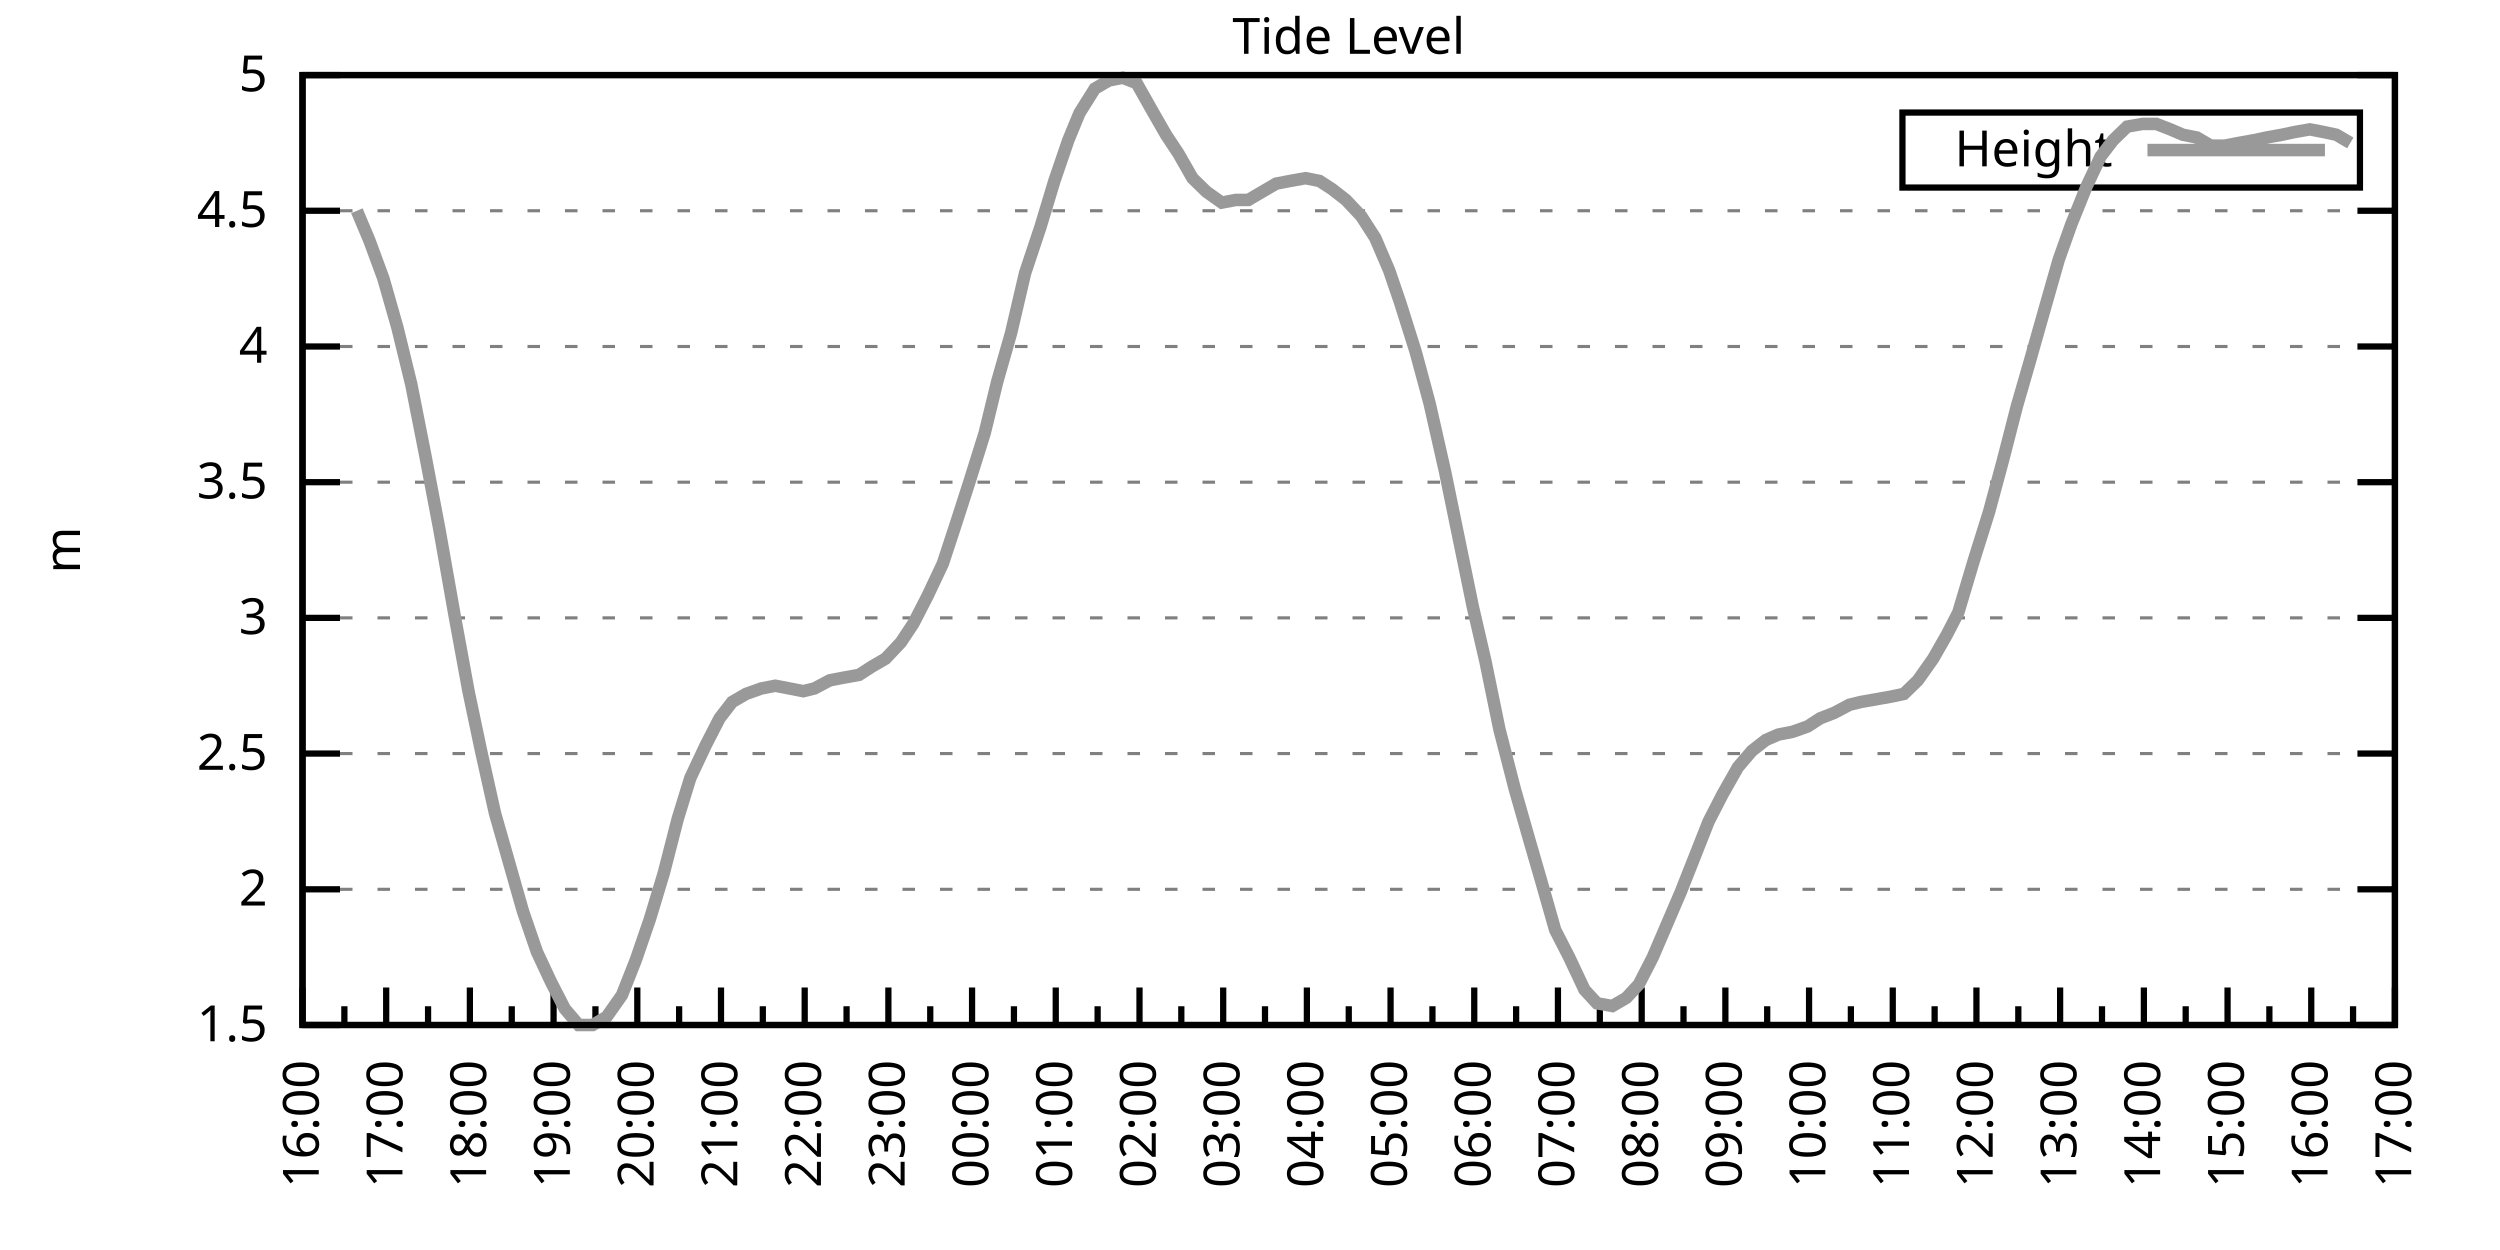
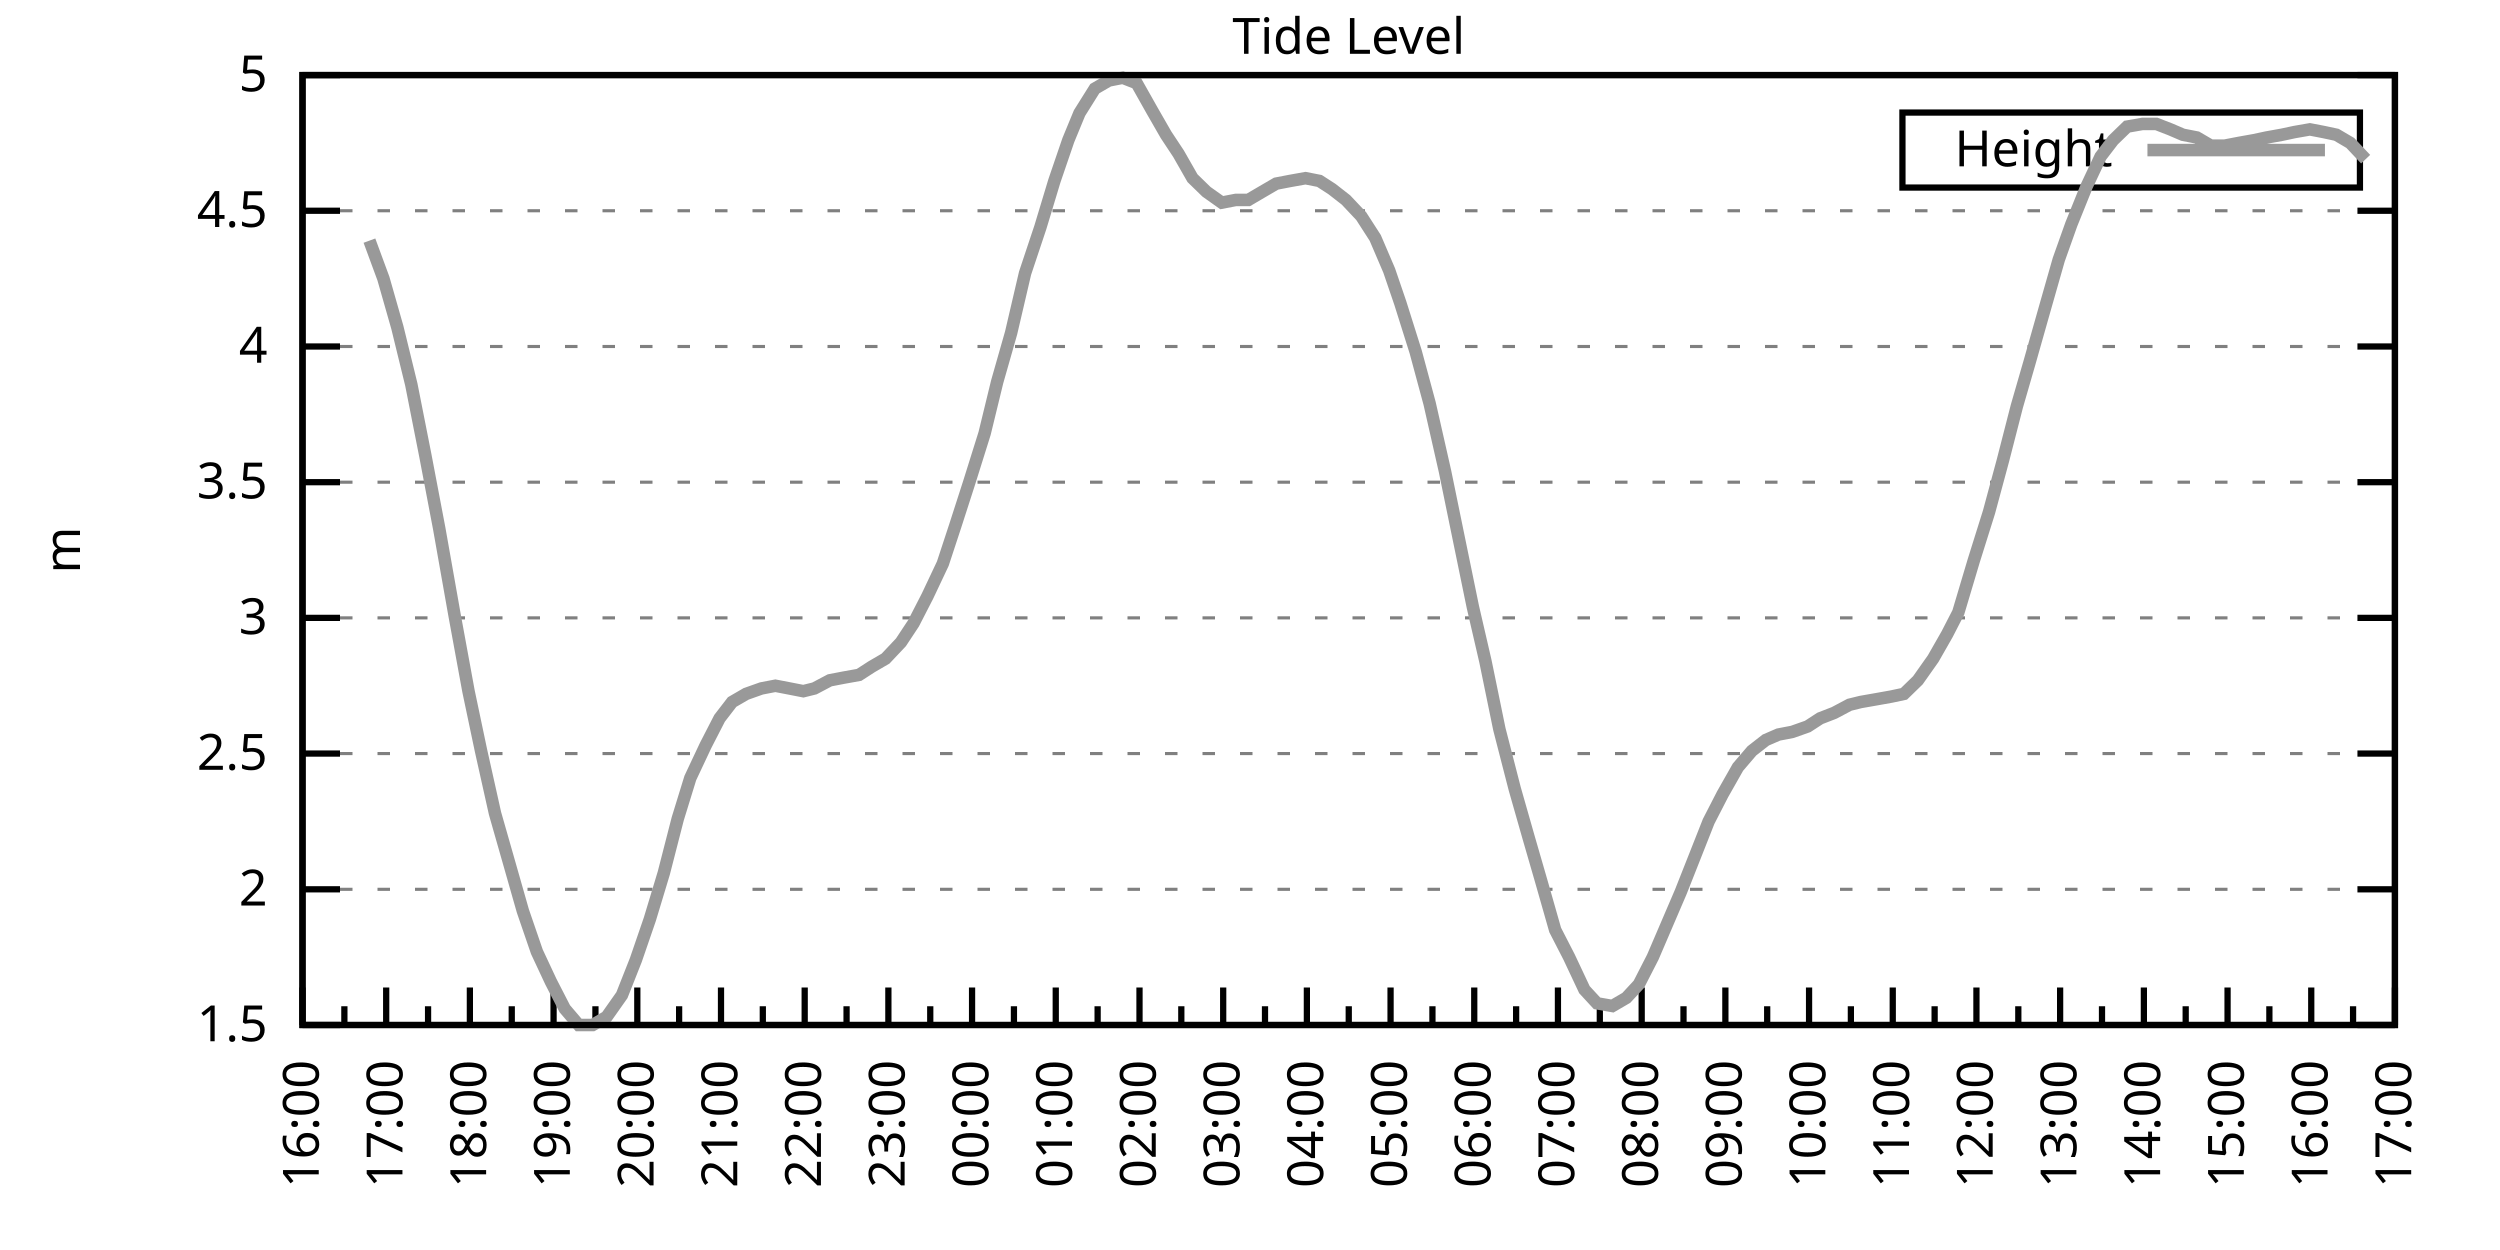
<svg xmlns="http://www.w3.org/2000/svg" xmlns:xlink="http://www.w3.org/1999/xlink" width="400" height="200" viewBox="0 0 400 200">
  <g id="gnuplot_canvas">
    <rect x="0" y="0" width="400" height="200" fill="none" />
    <defs>
      <circle id="gpDot" r="0.5" stroke-width="0.5" stroke="currentColor" />
      <path id="gpPt0" stroke-width="0.333" stroke="currentColor" d="M-1,0 h2 M0,-1 v2" />
      <path id="gpPt1" stroke-width="0.333" stroke="currentColor" d="M-1,-1 L1,1 M1,-1 L-1,1" />
      <path id="gpPt2" stroke-width="0.333" stroke="currentColor" d="M-1,0 L1,0 M0,-1 L0,1 M-1,-1 L1,1 M-1,1 L1,-1" />
      <rect id="gpPt3" stroke-width="0.333" stroke="currentColor" x="-1" y="-1" width="2" height="2" />
      <rect id="gpPt4" stroke-width="0.333" stroke="currentColor" fill="currentColor" x="-1" y="-1" width="2" height="2" />
      <circle id="gpPt5" stroke-width="0.333" stroke="currentColor" cx="0" cy="0" r="1" />
      <use xlink:href="#gpPt5" id="gpPt6" fill="currentColor" stroke="none" />
      <path id="gpPt7" stroke-width="0.333" stroke="currentColor" d="M0,-1.33 L-1.33,0.67 L1.33,0.67 z" />
      <use xlink:href="#gpPt7" id="gpPt8" fill="currentColor" stroke="none" />
      <use xlink:href="#gpPt7" id="gpPt9" stroke="currentColor" transform="rotate(180)" />
      <use xlink:href="#gpPt9" id="gpPt10" fill="currentColor" stroke="none" />
      <use xlink:href="#gpPt3" id="gpPt11" stroke="currentColor" transform="rotate(45)" />
      <use xlink:href="#gpPt11" id="gpPt12" fill="currentColor" stroke="none" />
      <path id="gpPt13" stroke-width="0.333" stroke="currentColor" d="M0,1.330 L1.265,0.411 L0.782,-1.067 L-0.782,-1.076 L-1.265,0.411 z" />
      <use xlink:href="#gpPt13" id="gpPt14" fill="currentColor" stroke="none" />
      <filter id="textbox" filterUnits="objectBoundingBox" x="0" y="0" height="1" width="1">
        <feFlood flood-color="white" flood-opacity="1" result="bgnd" />
        <feComposite in="SourceGraphic" in2="bgnd" operator="atop" />
      </filter>
      <filter id="greybox" filterUnits="objectBoundingBox" x="0" y="0" height="1" width="1">
        <feFlood flood-color="lightgrey" flood-opacity="1" result="grey" />
        <feComposite in="SourceGraphic" in2="grey" operator="atop" />
      </filter>
    </defs>
    <g fill="none" color="white" stroke="currentColor" stroke-width="1.00" stroke-linecap="butt" stroke-linejoin="miter">
</g>
    <g fill="none" color="black" stroke="currentColor" stroke-width="1.00" stroke-linecap="butt" stroke-linejoin="miter">
      <g stroke="none" shape-rendering="crispEdges">
        <polygon fill="rgb(255, 255, 255)" points="48.40,164.00 383.18,164.00 383.18,12.02 48.40,12.02 " />
      </g>
    </g>
    <g fill="none" color="black" stroke="currentColor" stroke-width="1.00" stroke-linecap="butt" stroke-linejoin="miter">
</g>
    <g fill="none" color="black" stroke="black" stroke-width="0.50" stroke-linecap="butt" stroke-linejoin="miter">
</g>
    <g fill="none" color="gray" stroke="currentColor" stroke-width="0.50" stroke-linecap="butt" stroke-linejoin="miter">
      <path stroke="gray" stroke-dasharray="2,4" class="gridline" d="M48.40,164.00 L383.19,164.00  " />
    </g>
    <g fill="none" color="gray" stroke="gray" stroke-width="1.00" stroke-linecap="butt" stroke-linejoin="miter">
</g>
    <g fill="none" color="black" stroke="currentColor" stroke-width="1.00" stroke-linecap="butt" stroke-linejoin="miter">
      <path stroke="black" d="M48.40,164.00 L54.40,164.00 M383.19,164.00 L377.19,164.00  " />
      <g transform="translate(42.80,166.60)" stroke="none" fill="black" font-family="Sans" font-size="8.00" text-anchor="end">
        <text>
          <tspan font-family="Sans"> 1.5</tspan>
        </text>
      </g>
    </g>
    <g fill="none" color="black" stroke="currentColor" stroke-width="1.00" stroke-linecap="butt" stroke-linejoin="miter">
</g>
    <g fill="none" color="black" stroke="black" stroke-width="0.50" stroke-linecap="butt" stroke-linejoin="miter">
</g>
    <g fill="none" color="gray" stroke="currentColor" stroke-width="0.50" stroke-linecap="butt" stroke-linejoin="miter">
      <path stroke="gray" stroke-dasharray="2,4" class="gridline" d="M48.40,142.29 L383.19,142.29  " />
    </g>
    <g fill="none" color="gray" stroke="gray" stroke-width="1.00" stroke-linecap="butt" stroke-linejoin="miter">
</g>
    <g fill="none" color="black" stroke="currentColor" stroke-width="1.00" stroke-linecap="butt" stroke-linejoin="miter">
      <path stroke="black" d="M48.40,142.29 L54.40,142.29 M383.19,142.29 L377.19,142.29  " />
      <g transform="translate(42.80,144.89)" stroke="none" fill="black" font-family="Sans" font-size="8.00" text-anchor="end">
        <text>
          <tspan font-family="Sans"> 2</tspan>
        </text>
      </g>
    </g>
    <g fill="none" color="black" stroke="currentColor" stroke-width="1.00" stroke-linecap="butt" stroke-linejoin="miter">
</g>
    <g fill="none" color="black" stroke="black" stroke-width="0.50" stroke-linecap="butt" stroke-linejoin="miter">
</g>
    <g fill="none" color="gray" stroke="currentColor" stroke-width="0.50" stroke-linecap="butt" stroke-linejoin="miter">
      <path stroke="gray" stroke-dasharray="2,4" class="gridline" d="M48.40,120.57 L383.19,120.57  " />
    </g>
    <g fill="none" color="gray" stroke="gray" stroke-width="1.00" stroke-linecap="butt" stroke-linejoin="miter">
</g>
    <g fill="none" color="black" stroke="currentColor" stroke-width="1.00" stroke-linecap="butt" stroke-linejoin="miter">
      <path stroke="black" d="M48.40,120.57 L54.40,120.57 M383.19,120.57 L377.19,120.57  " />
      <g transform="translate(42.80,123.17)" stroke="none" fill="black" font-family="Sans" font-size="8.00" text-anchor="end">
        <text>
          <tspan font-family="Sans"> 2.5</tspan>
        </text>
      </g>
    </g>
    <g fill="none" color="black" stroke="currentColor" stroke-width="1.00" stroke-linecap="butt" stroke-linejoin="miter">
</g>
    <g fill="none" color="black" stroke="black" stroke-width="0.50" stroke-linecap="butt" stroke-linejoin="miter">
</g>
    <g fill="none" color="gray" stroke="currentColor" stroke-width="0.50" stroke-linecap="butt" stroke-linejoin="miter">
      <path stroke="gray" stroke-dasharray="2,4" class="gridline" d="M48.40,98.86 L383.19,98.86  " />
    </g>
    <g fill="none" color="gray" stroke="gray" stroke-width="1.00" stroke-linecap="butt" stroke-linejoin="miter">
</g>
    <g fill="none" color="black" stroke="currentColor" stroke-width="1.00" stroke-linecap="butt" stroke-linejoin="miter">
      <path stroke="black" d="M48.40,98.86 L54.40,98.86 M383.19,98.86 L377.19,98.86  " />
      <g transform="translate(42.80,101.46)" stroke="none" fill="black" font-family="Sans" font-size="8.00" text-anchor="end">
        <text>
          <tspan font-family="Sans"> 3</tspan>
        </text>
      </g>
    </g>
    <g fill="none" color="black" stroke="currentColor" stroke-width="1.00" stroke-linecap="butt" stroke-linejoin="miter">
</g>
    <g fill="none" color="black" stroke="black" stroke-width="0.50" stroke-linecap="butt" stroke-linejoin="miter">
</g>
    <g fill="none" color="gray" stroke="currentColor" stroke-width="0.50" stroke-linecap="butt" stroke-linejoin="miter">
      <path stroke="gray" stroke-dasharray="2,4" class="gridline" d="M48.40,77.15 L383.19,77.15  " />
    </g>
    <g fill="none" color="gray" stroke="gray" stroke-width="1.00" stroke-linecap="butt" stroke-linejoin="miter">
</g>
    <g fill="none" color="black" stroke="currentColor" stroke-width="1.00" stroke-linecap="butt" stroke-linejoin="miter">
      <path stroke="black" d="M48.40,77.15 L54.40,77.15 M383.19,77.15 L377.19,77.15  " />
      <g transform="translate(42.80,79.75)" stroke="none" fill="black" font-family="Sans" font-size="8.00" text-anchor="end">
        <text>
          <tspan font-family="Sans"> 3.5</tspan>
        </text>
      </g>
    </g>
    <g fill="none" color="black" stroke="currentColor" stroke-width="1.00" stroke-linecap="butt" stroke-linejoin="miter">
</g>
    <g fill="none" color="black" stroke="black" stroke-width="0.50" stroke-linecap="butt" stroke-linejoin="miter">
</g>
    <g fill="none" color="gray" stroke="currentColor" stroke-width="0.50" stroke-linecap="butt" stroke-linejoin="miter">
      <path stroke="gray" stroke-dasharray="2,4" class="gridline" d="M48.40,55.44 L383.19,55.44  " />
    </g>
    <g fill="none" color="gray" stroke="gray" stroke-width="1.00" stroke-linecap="butt" stroke-linejoin="miter">
</g>
    <g fill="none" color="black" stroke="currentColor" stroke-width="1.00" stroke-linecap="butt" stroke-linejoin="miter">
      <path stroke="black" d="M48.40,55.44 L54.40,55.44 M383.19,55.44 L377.19,55.44  " />
      <g transform="translate(42.80,58.04)" stroke="none" fill="black" font-family="Sans" font-size="8.00" text-anchor="end">
        <text>
          <tspan font-family="Sans"> 4</tspan>
        </text>
      </g>
    </g>
    <g fill="none" color="black" stroke="currentColor" stroke-width="1.00" stroke-linecap="butt" stroke-linejoin="miter">
</g>
    <g fill="none" color="black" stroke="black" stroke-width="0.50" stroke-linecap="butt" stroke-linejoin="miter">
</g>
    <g fill="none" color="gray" stroke="currentColor" stroke-width="0.50" stroke-linecap="butt" stroke-linejoin="miter">
      <path stroke="gray" stroke-dasharray="2,4" class="gridline" d="M48.40,33.72 L383.19,33.72  " />
    </g>
    <g fill="none" color="gray" stroke="gray" stroke-width="1.00" stroke-linecap="butt" stroke-linejoin="miter">
</g>
    <g fill="none" color="black" stroke="currentColor" stroke-width="1.00" stroke-linecap="butt" stroke-linejoin="miter">
      <path stroke="black" d="M48.40,33.72 L54.40,33.72 M383.19,33.72 L377.19,33.72  " />
      <g transform="translate(42.80,36.32)" stroke="none" fill="black" font-family="Sans" font-size="8.00" text-anchor="end">
        <text>
          <tspan font-family="Sans"> 4.5</tspan>
        </text>
      </g>
    </g>
    <g fill="none" color="black" stroke="currentColor" stroke-width="1.00" stroke-linecap="butt" stroke-linejoin="miter">
</g>
    <g fill="none" color="black" stroke="black" stroke-width="0.50" stroke-linecap="butt" stroke-linejoin="miter">
</g>
    <g fill="none" color="gray" stroke="currentColor" stroke-width="0.50" stroke-linecap="butt" stroke-linejoin="miter">
      <path stroke="gray" stroke-dasharray="2,4" class="gridline" d="M48.40,12.01 L383.19,12.01  " />
    </g>
    <g fill="none" color="gray" stroke="gray" stroke-width="1.00" stroke-linecap="butt" stroke-linejoin="miter">
</g>
    <g fill="none" color="black" stroke="currentColor" stroke-width="1.00" stroke-linecap="butt" stroke-linejoin="miter">
      <path stroke="black" d="M48.40,12.01 L54.40,12.01 M383.19,12.01 L377.19,12.01  " />
      <g transform="translate(42.80,14.61)" stroke="none" fill="black" font-family="Sans" font-size="8.00" text-anchor="end">
        <text>
          <tspan font-family="Sans"> 5</tspan>
        </text>
      </g>
    </g>
    <g fill="none" color="black" stroke="currentColor" stroke-width="1.00" stroke-linecap="butt" stroke-linejoin="miter">
      <path stroke="black" d="M48.40,164.00 L48.40,158.00  " />
      <g transform="translate(51.00,169.60) rotate(270)" stroke="none" fill="black" font-family="Sans" font-size="8.00" text-anchor="end">
        <text>
          <tspan font-family="Sans">16:00</tspan>
        </text>
      </g>
    </g>
    <g fill="none" color="black" stroke="currentColor" stroke-width="1.00" stroke-linecap="butt" stroke-linejoin="miter">
      <path stroke="black" d="M55.10,164.00 L55.10,161.00 M61.79,164.00 L61.79,158.00  " />
      <g transform="translate(64.39,169.60) rotate(270)" stroke="none" fill="black" font-family="Sans" font-size="8.00" text-anchor="end">
        <text>
          <tspan font-family="Sans">17:00</tspan>
        </text>
      </g>
    </g>
    <g fill="none" color="black" stroke="currentColor" stroke-width="1.00" stroke-linecap="butt" stroke-linejoin="miter">
      <path stroke="black" d="M68.49,164.00 L68.49,161.00 M75.18,164.00 L75.18,158.00  " />
      <g transform="translate(77.78,169.60) rotate(270)" stroke="none" fill="black" font-family="Sans" font-size="8.00" text-anchor="end">
        <text>
          <tspan font-family="Sans">18:00</tspan>
        </text>
      </g>
    </g>
    <g fill="none" color="black" stroke="currentColor" stroke-width="1.00" stroke-linecap="butt" stroke-linejoin="miter">
      <path stroke="black" d="M81.88,164.00 L81.88,161.00 M88.57,164.00 L88.57,158.00  " />
      <g transform="translate(91.17,169.60) rotate(270)" stroke="none" fill="black" font-family="Sans" font-size="8.00" text-anchor="end">
        <text>
          <tspan font-family="Sans">19:00</tspan>
        </text>
      </g>
    </g>
    <g fill="none" color="black" stroke="currentColor" stroke-width="1.00" stroke-linecap="butt" stroke-linejoin="miter">
      <path stroke="black" d="M95.27,164.00 L95.27,161.00 M101.97,164.00 L101.97,158.00  " />
      <g transform="translate(104.57,169.60) rotate(270)" stroke="none" fill="black" font-family="Sans" font-size="8.00" text-anchor="end">
        <text>
          <tspan font-family="Sans">20:00</tspan>
        </text>
      </g>
    </g>
    <g fill="none" color="black" stroke="currentColor" stroke-width="1.00" stroke-linecap="butt" stroke-linejoin="miter">
      <path stroke="black" d="M108.66,164.00 L108.66,161.00 M115.36,164.00 L115.36,158.00  " />
      <g transform="translate(117.96,169.60) rotate(270)" stroke="none" fill="black" font-family="Sans" font-size="8.00" text-anchor="end">
        <text>
          <tspan font-family="Sans">21:00</tspan>
        </text>
      </g>
    </g>
    <g fill="none" color="black" stroke="currentColor" stroke-width="1.00" stroke-linecap="butt" stroke-linejoin="miter">
      <path stroke="black" d="M122.05,164.00 L122.05,161.00 M128.75,164.00 L128.75,158.00  " />
      <g transform="translate(131.35,169.60) rotate(270)" stroke="none" fill="black" font-family="Sans" font-size="8.00" text-anchor="end">
        <text>
          <tspan font-family="Sans">22:00</tspan>
        </text>
      </g>
    </g>
    <g fill="none" color="black" stroke="currentColor" stroke-width="1.00" stroke-linecap="butt" stroke-linejoin="miter">
      <path stroke="black" d="M135.45,164.00 L135.45,161.00 M142.14,164.00 L142.14,158.00  " />
      <g transform="translate(144.74,169.60) rotate(270)" stroke="none" fill="black" font-family="Sans" font-size="8.00" text-anchor="end">
        <text>
          <tspan font-family="Sans">23:00</tspan>
        </text>
      </g>
    </g>
    <g fill="none" color="black" stroke="currentColor" stroke-width="1.00" stroke-linecap="butt" stroke-linejoin="miter">
      <path stroke="black" d="M148.84,164.00 L148.84,161.00 M155.53,164.00 L155.53,158.00  " />
      <g transform="translate(158.13,169.60) rotate(270)" stroke="none" fill="black" font-family="Sans" font-size="8.00" text-anchor="end">
        <text>
          <tspan font-family="Sans">00:00</tspan>
        </text>
      </g>
    </g>
    <g fill="none" color="black" stroke="currentColor" stroke-width="1.00" stroke-linecap="butt" stroke-linejoin="miter">
      <path stroke="black" d="M162.23,164.00 L162.23,161.00 M168.92,164.00 L168.92,158.00  " />
      <g transform="translate(171.52,169.60) rotate(270)" stroke="none" fill="black" font-family="Sans" font-size="8.00" text-anchor="end">
        <text>
          <tspan font-family="Sans">01:00</tspan>
        </text>
      </g>
    </g>
    <g fill="none" color="black" stroke="currentColor" stroke-width="1.00" stroke-linecap="butt" stroke-linejoin="miter">
      <path stroke="black" d="M175.62,164.00 L175.62,161.00 M182.32,164.00 L182.32,158.00  " />
      <g transform="translate(184.92,169.60) rotate(270)" stroke="none" fill="black" font-family="Sans" font-size="8.00" text-anchor="end">
        <text>
          <tspan font-family="Sans">02:00</tspan>
        </text>
      </g>
    </g>
    <g fill="none" color="black" stroke="currentColor" stroke-width="1.00" stroke-linecap="butt" stroke-linejoin="miter">
      <path stroke="black" d="M189.01,164.00 L189.01,161.00 M195.71,164.00 L195.71,158.00  " />
      <g transform="translate(198.31,169.60) rotate(270)" stroke="none" fill="black" font-family="Sans" font-size="8.00" text-anchor="end">
        <text>
          <tspan font-family="Sans">03:00</tspan>
        </text>
      </g>
    </g>
    <g fill="none" color="black" stroke="currentColor" stroke-width="1.00" stroke-linecap="butt" stroke-linejoin="miter">
      <path stroke="black" d="M202.40,164.00 L202.40,161.00 M209.10,164.00 L209.10,158.00  " />
      <g transform="translate(211.70,169.60) rotate(270)" stroke="none" fill="black" font-family="Sans" font-size="8.00" text-anchor="end">
        <text>
          <tspan font-family="Sans">04:00</tspan>
        </text>
      </g>
    </g>
    <g fill="none" color="black" stroke="currentColor" stroke-width="1.00" stroke-linecap="butt" stroke-linejoin="miter">
      <path stroke="black" d="M215.80,164.00 L215.80,161.00 M222.49,164.00 L222.49,158.00  " />
      <g transform="translate(225.09,169.60) rotate(270)" stroke="none" fill="black" font-family="Sans" font-size="8.00" text-anchor="end">
        <text>
          <tspan font-family="Sans">05:00</tspan>
        </text>
      </g>
    </g>
    <g fill="none" color="black" stroke="currentColor" stroke-width="1.00" stroke-linecap="butt" stroke-linejoin="miter">
      <path stroke="black" d="M229.19,164.00 L229.19,161.00 M235.88,164.00 L235.88,158.00  " />
      <g transform="translate(238.48,169.60) rotate(270)" stroke="none" fill="black" font-family="Sans" font-size="8.00" text-anchor="end">
        <text>
          <tspan font-family="Sans">06:00</tspan>
        </text>
      </g>
    </g>
    <g fill="none" color="black" stroke="currentColor" stroke-width="1.00" stroke-linecap="butt" stroke-linejoin="miter">
      <path stroke="black" d="M242.58,164.00 L242.58,161.00 M249.27,164.00 L249.27,158.00  " />
      <g transform="translate(251.87,169.60) rotate(270)" stroke="none" fill="black" font-family="Sans" font-size="8.00" text-anchor="end">
        <text>
          <tspan font-family="Sans">07:00</tspan>
        </text>
      </g>
    </g>
    <g fill="none" color="black" stroke="currentColor" stroke-width="1.00" stroke-linecap="butt" stroke-linejoin="miter">
      <path stroke="black" d="M255.97,164.00 L255.97,161.00 M262.67,164.00 L262.67,158.00  " />
      <g transform="translate(265.27,169.60) rotate(270)" stroke="none" fill="black" font-family="Sans" font-size="8.00" text-anchor="end">
        <text>
          <tspan font-family="Sans">08:00</tspan>
        </text>
      </g>
    </g>
    <g fill="none" color="black" stroke="currentColor" stroke-width="1.00" stroke-linecap="butt" stroke-linejoin="miter">
      <path stroke="black" d="M269.36,164.00 L269.36,161.00 M276.06,164.00 L276.06,158.00  " />
      <g transform="translate(278.66,169.60) rotate(270)" stroke="none" fill="black" font-family="Sans" font-size="8.00" text-anchor="end">
        <text>
          <tspan font-family="Sans">09:00</tspan>
        </text>
      </g>
    </g>
    <g fill="none" color="black" stroke="currentColor" stroke-width="1.00" stroke-linecap="butt" stroke-linejoin="miter">
      <path stroke="black" d="M282.75,164.00 L282.75,161.00 M289.45,164.00 L289.45,158.00  " />
      <g transform="translate(292.05,169.60) rotate(270)" stroke="none" fill="black" font-family="Sans" font-size="8.00" text-anchor="end">
        <text>
          <tspan font-family="Sans">10:00</tspan>
        </text>
      </g>
    </g>
    <g fill="none" color="black" stroke="currentColor" stroke-width="1.00" stroke-linecap="butt" stroke-linejoin="miter">
      <path stroke="black" d="M296.14,164.00 L296.14,161.00 M302.84,164.00 L302.84,158.00  " />
      <g transform="translate(305.44,169.60) rotate(270)" stroke="none" fill="black" font-family="Sans" font-size="8.00" text-anchor="end">
        <text>
          <tspan font-family="Sans">11:00</tspan>
        </text>
      </g>
    </g>
    <g fill="none" color="black" stroke="currentColor" stroke-width="1.00" stroke-linecap="butt" stroke-linejoin="miter">
      <path stroke="black" d="M309.54,164.00 L309.54,161.00 M316.23,164.00 L316.23,158.00  " />
      <g transform="translate(318.83,169.60) rotate(270)" stroke="none" fill="black" font-family="Sans" font-size="8.00" text-anchor="end">
        <text>
          <tspan font-family="Sans">12:00</tspan>
        </text>
      </g>
    </g>
    <g fill="none" color="black" stroke="currentColor" stroke-width="1.00" stroke-linecap="butt" stroke-linejoin="miter">
      <path stroke="black" d="M322.93,164.00 L322.93,161.00 M329.62,164.00 L329.62,158.00  " />
      <g transform="translate(332.22,169.60) rotate(270)" stroke="none" fill="black" font-family="Sans" font-size="8.00" text-anchor="end">
        <text>
          <tspan font-family="Sans">13:00</tspan>
        </text>
      </g>
    </g>
    <g fill="none" color="black" stroke="currentColor" stroke-width="1.00" stroke-linecap="butt" stroke-linejoin="miter">
      <path stroke="black" d="M336.32,164.00 L336.32,161.00 M343.02,164.00 L343.02,158.00  " />
      <g transform="translate(345.62,169.60) rotate(270)" stroke="none" fill="black" font-family="Sans" font-size="8.00" text-anchor="end">
        <text>
          <tspan font-family="Sans">14:00</tspan>
        </text>
      </g>
    </g>
    <g fill="none" color="black" stroke="currentColor" stroke-width="1.00" stroke-linecap="butt" stroke-linejoin="miter">
      <path stroke="black" d="M349.71,164.00 L349.71,161.00 M356.41,164.00 L356.41,158.00  " />
      <g transform="translate(359.01,169.60) rotate(270)" stroke="none" fill="black" font-family="Sans" font-size="8.00" text-anchor="end">
        <text>
          <tspan font-family="Sans">15:00</tspan>
        </text>
      </g>
    </g>
    <g fill="none" color="black" stroke="currentColor" stroke-width="1.00" stroke-linecap="butt" stroke-linejoin="miter">
      <path stroke="black" d="M363.10,164.00 L363.10,161.00 M369.80,164.00 L369.80,158.00  " />
      <g transform="translate(372.40,169.60) rotate(270)" stroke="none" fill="black" font-family="Sans" font-size="8.00" text-anchor="end">
        <text>
          <tspan font-family="Sans">16:00</tspan>
        </text>
      </g>
    </g>
    <g fill="none" color="black" stroke="currentColor" stroke-width="1.00" stroke-linecap="butt" stroke-linejoin="miter">
      <path stroke="black" d="M376.49,164.00 L376.49,161.00 M383.19,164.00 L383.19,158.00  " />
      <g transform="translate(385.79,169.60) rotate(270)" stroke="none" fill="black" font-family="Sans" font-size="8.00" text-anchor="end">
        <text>
          <tspan font-family="Sans">17:00</tspan>
        </text>
      </g>
    </g>
    <g fill="none" color="black" stroke="currentColor" stroke-width="1.00" stroke-linecap="butt" stroke-linejoin="miter">
</g>
    <g fill="none" color="black" stroke="currentColor" stroke-width="1.00" stroke-linecap="butt" stroke-linejoin="miter">
      <path stroke="black" d="M48.40,12.01 L48.40,164.00 L383.19,164.00 L383.19,12.01 L48.40,12.01 Z  " />
    </g>
    <g fill="none" color="black" stroke="currentColor" stroke-width="1.00" stroke-linecap="butt" stroke-linejoin="miter">
      <g transform="translate(12.80,88.01) rotate(270)" stroke="none" fill="black" font-family="Sans" font-size="8.00" text-anchor="middle">
        <text>
          <tspan font-family="Sans">m</tspan>
        </text>
      </g>
    </g>
    <g fill="none" color="black" stroke="currentColor" stroke-width="1.00" stroke-linecap="butt" stroke-linejoin="miter">
</g>
    <g fill="none" color="black" stroke="currentColor" stroke-width="1.00" stroke-linecap="butt" stroke-linejoin="miter">
      <path stroke="black" d="M304.39,30.01 L304.39,18.01 L377.59,18.01 L377.59,30.01 L304.39,30.01 Z  " />
    </g>
    <g id="Tide_level_plot_1">
      <g fill="none" color="white" stroke="black" stroke-width="2.00" stroke-linecap="butt" stroke-linejoin="miter">
</g>
      <g fill="none" color="black" stroke="currentColor" stroke-width="2.00" stroke-linecap="butt" stroke-linejoin="miter">
        <g transform="translate(337.99,26.61)" stroke="none" fill="black" font-family="Sans" font-size="8.00" text-anchor="end">
          <text>
            <tspan font-family="Sans">Height</tspan>
          </text>
        </g>
      </g>
      <g fill="none" color="black" stroke="currentColor" stroke-width="2.00" stroke-linecap="butt" stroke-linejoin="miter">
-         <path stroke="rgb(153, 153, 153)" d="M343.59,24.01 L371.99,24.01 M57.10,33.72 L59.11,38.50 L61.35,44.58 L63.58,52.40 L65.81,61.52 L68.04,72.81   L70.27,84.53 L72.73,98.43 L74.96,110.59 L76.97,120.14 L79.20,130.13 L81.43,137.94 L83.66,145.76 L85.90,152.28   L88.13,157.05 L90.36,161.39 L92.59,164.00 L94.82,164.00 L97.06,162.70 L99.51,159.22 L101.74,153.58 L103.98,147.06   L106.21,139.68 L108.44,131.00 L110.45,124.48 L112.90,119.27 L115.13,114.93 L117.14,112.32 L119.38,111.02 L121.83,110.15   L124.06,109.72 L126.29,110.15 L128.53,110.59 L130.31,110.15 L132.77,108.85 L135.00,108.42 L137.45,107.98 L139.46,106.68   L141.69,105.38 L144.15,102.77 L146.16,99.73 L148.39,95.39 L150.85,90.18 L152.85,84.10 L155.09,77.15 L157.54,69.33   L159.55,61.08 L161.78,53.26 L164.01,43.71 L166.47,36.33 L168.70,28.95 L170.93,22.43 L172.72,18.09 L175.17,14.18   L177.41,12.88 L179.64,12.44 L181.87,13.31 L184.32,17.66 L186.56,21.56 L188.57,24.60 L190.80,28.51 L193.03,30.68   L195.48,32.42 L197.72,31.99 L199.73,31.99 L201.96,30.68 L204.19,29.38 L206.42,28.95 L208.88,28.51 L211.11,28.95   L213.12,30.25 L215.35,31.99 L217.80,34.59 L220.04,38.07 L222.27,43.28 L224.05,48.49 L226.51,56.30 L228.74,64.56   L231.20,75.41 L233.43,86.27 L235.66,97.12 L237.67,105.81 L239.90,116.67 L242.36,126.22 L244.59,134.04 L246.60,140.98   L248.83,148.80 L251.06,153.14 L253.51,158.35 L255.52,160.53 L257.98,160.96 L260.21,159.66 L262.22,157.49 L264.45,153.14   L268.92,142.72 L271.15,137.08 L273.38,131.43 L275.61,127.09 L278.07,122.75 L280.30,120.14 L282.53,118.40 L284.54,117.53   L286.77,117.10 L289.23,116.23 L291.23,114.93 L293.47,114.06 L295.92,112.76 L297.71,112.32 L300.16,111.89 L302.62,111.45   L304.63,111.02 L306.86,108.85 L309.31,105.38 L311.54,101.47 L313.33,97.99 L315.79,89.74 L318.24,81.93 L320.47,73.67   L322.70,64.99 L324.71,58.04 L327.17,49.36 L329.40,41.54 L331.41,35.89 L333.86,29.81 L336.10,25.04 L338.10,22.43   L340.34,20.26 L342.79,19.83 L345.02,19.83 L347.26,20.70 L349.26,21.56 L351.50,22.00 L353.73,23.30 L355.96,23.30   L358.19,22.87 L360.65,22.43 L362.66,22.00 L365.11,21.56 L367.12,21.13 L369.58,20.70 L371.81,21.13 L373.82,21.56   L376.05,22.87  " />
+         <path stroke="rgb(153, 153, 153)" d="M343.59,24.01 L371.99,24.01 M59.11,38.50 L61.35,44.58 L63.58,52.40 L65.81,61.52 L68.04,72.81 L70.27,84.53   L72.73,98.43 L74.96,110.59 L76.97,120.14 L79.20,130.13 L81.43,137.94 L83.66,145.76 L85.90,152.28 L88.13,157.05   L90.36,161.39 L92.59,164.00 L94.82,164.00 L97.06,162.70 L99.51,159.22 L101.74,153.58 L103.98,147.06 L106.21,139.68   L108.44,131.00 L110.45,124.48 L112.90,119.27 L115.13,114.93 L117.14,112.32 L119.38,111.02 L121.83,110.15 L124.06,109.72   L126.29,110.15 L128.53,110.59 L130.31,110.15 L132.77,108.85 L135.00,108.42 L137.45,107.98 L139.46,106.68 L141.69,105.38   L144.15,102.77 L146.16,99.73 L148.39,95.39 L150.85,90.18 L152.85,84.10 L155.09,77.15 L157.54,69.33 L159.55,61.08   L161.78,53.26 L164.01,43.71 L166.47,36.33 L168.70,28.95 L170.93,22.43 L172.72,18.09 L175.17,14.18 L177.41,12.88   L179.64,12.44 L181.87,13.31 L184.32,17.66 L186.56,21.56 L188.57,24.60 L190.80,28.51 L193.03,30.68 L195.48,32.42   L197.72,31.99 L199.73,31.99 L201.96,30.68 L204.19,29.38 L206.42,28.95 L208.88,28.51 L211.11,28.95 L213.12,30.25   L215.35,31.99 L217.80,34.59 L220.04,38.07 L222.27,43.28 L224.05,48.49 L226.51,56.30 L228.74,64.56 L231.20,75.41   L233.43,86.27 L235.66,97.12 L237.67,105.81 L239.90,116.67 L242.36,126.22 L244.59,134.04 L246.60,140.98 L248.83,148.80   L251.06,153.14 L253.51,158.35 L255.52,160.53 L257.98,160.96 L260.21,159.66 L262.22,157.49 L264.45,153.14 L268.92,142.72   L271.15,137.08 L273.38,131.43 L275.61,127.09 L278.07,122.75 L280.30,120.14 L282.53,118.40 L284.54,117.53 L286.77,117.10   L289.23,116.23 L291.23,114.93 L293.47,114.06 L295.92,112.76 L297.71,112.32 L300.16,111.89 L302.62,111.45 L304.63,111.02   L306.86,108.85 L309.31,105.38 L311.54,101.47 L313.33,97.99 L315.79,89.74 L318.24,81.93 L320.47,73.67 L322.70,64.99   L324.71,58.04 L327.17,49.36 L329.40,41.54 L331.41,35.89 L333.86,29.81 L336.10,25.04 L338.10,22.43 L340.34,20.26   L342.79,19.83 L345.02,19.83 L347.26,20.70 L349.26,21.56 L351.50,22.00 L353.73,23.30 L355.96,23.30 L358.19,22.87   L360.65,22.43 L362.66,22.00 L365.11,21.56 L367.12,21.13 L369.58,20.70 L371.81,21.13 L373.82,21.56 L376.05,22.87   L378.50,25.47  " />
      </g>
    </g>
    <g fill="none" color="black" stroke="currentColor" stroke-width="2.00" stroke-linecap="butt" stroke-linejoin="miter">
</g>
    <g fill="none" color="black" stroke="black" stroke-width="1.00" stroke-linecap="butt" stroke-linejoin="miter">
</g>
    <g fill="none" color="black" stroke="currentColor" stroke-width="1.00" stroke-linecap="butt" stroke-linejoin="miter">
      <path stroke="black" d="M48.40,12.01 L48.40,164.00 L383.19,164.00 L383.19,12.01 L48.40,12.01 Z  " />
    </g>
    <g fill="none" color="black" stroke="currentColor" stroke-width="1.00" stroke-linecap="butt" stroke-linejoin="miter">
      <g transform="translate(215.79,8.61)" stroke="none" fill="black" font-family="Sans" font-size="8.00" text-anchor="middle">
        <text>
          <tspan font-family="Sans">Tide Level</tspan>
        </text>
      </g>
    </g>
    <g fill="none" color="black" stroke="currentColor" stroke-width="1.00" stroke-linecap="butt" stroke-linejoin="miter">
</g>
  </g>
</svg>
